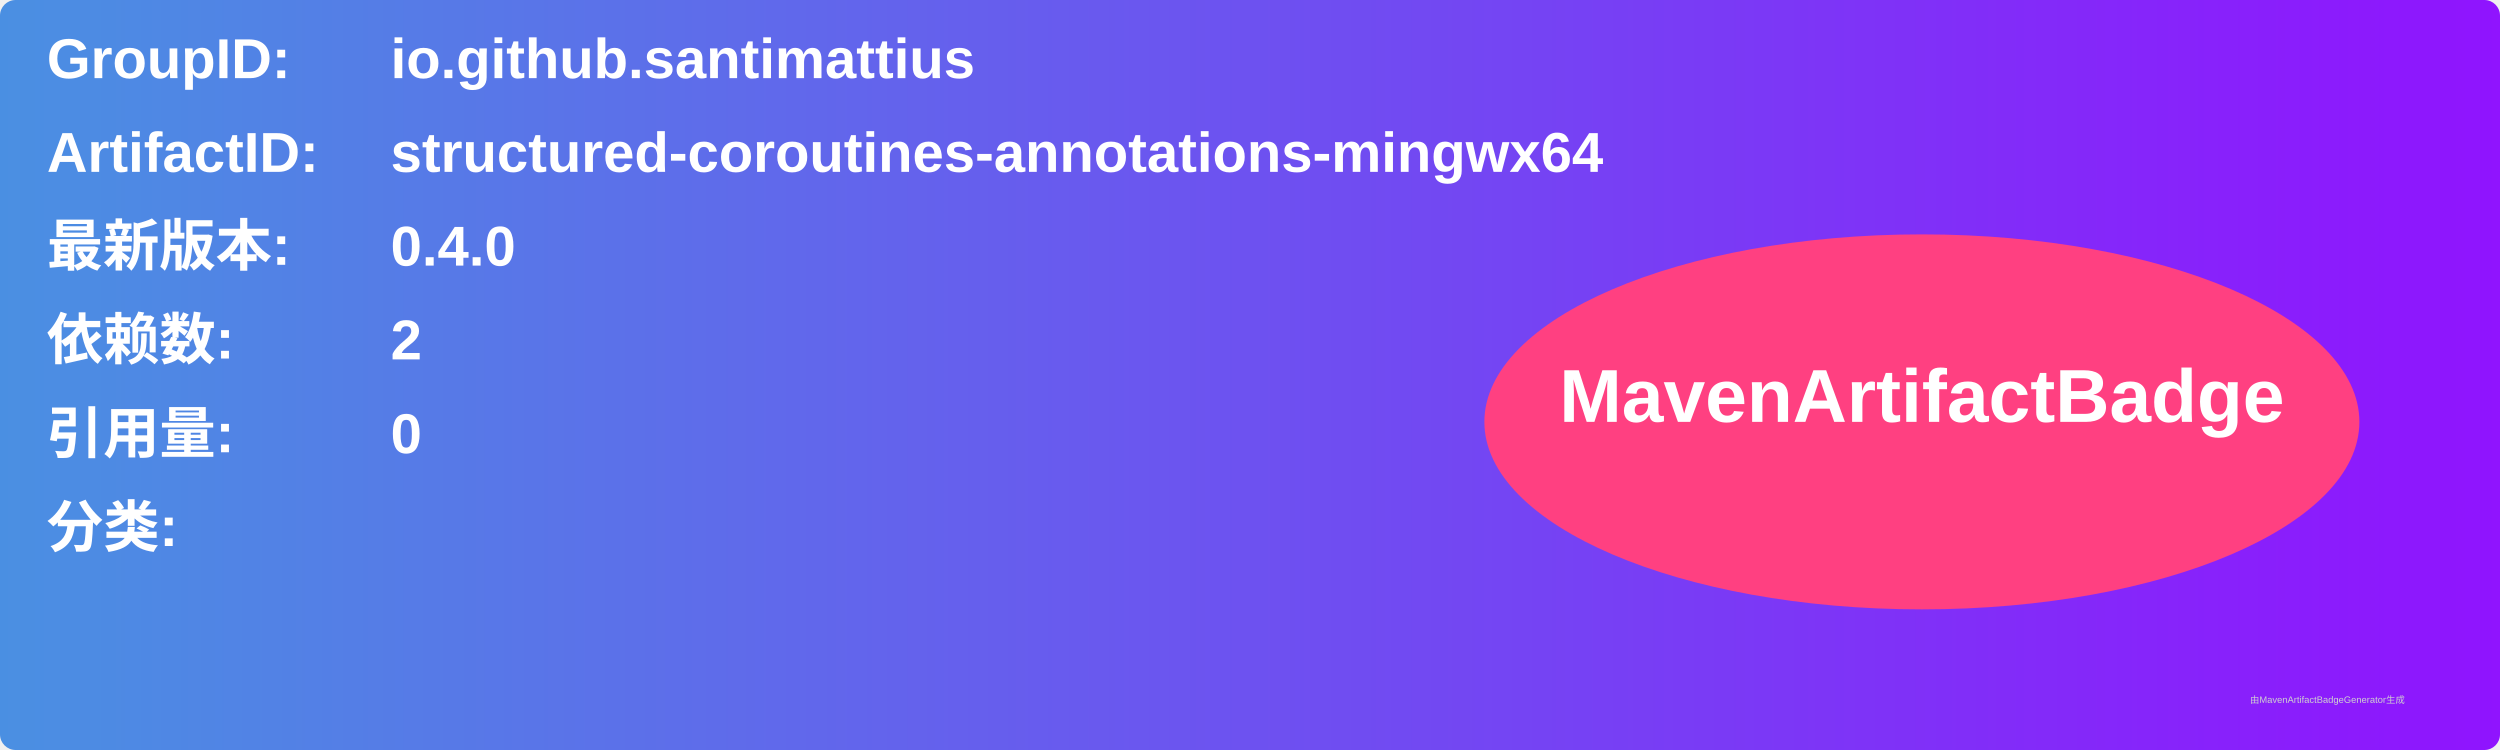
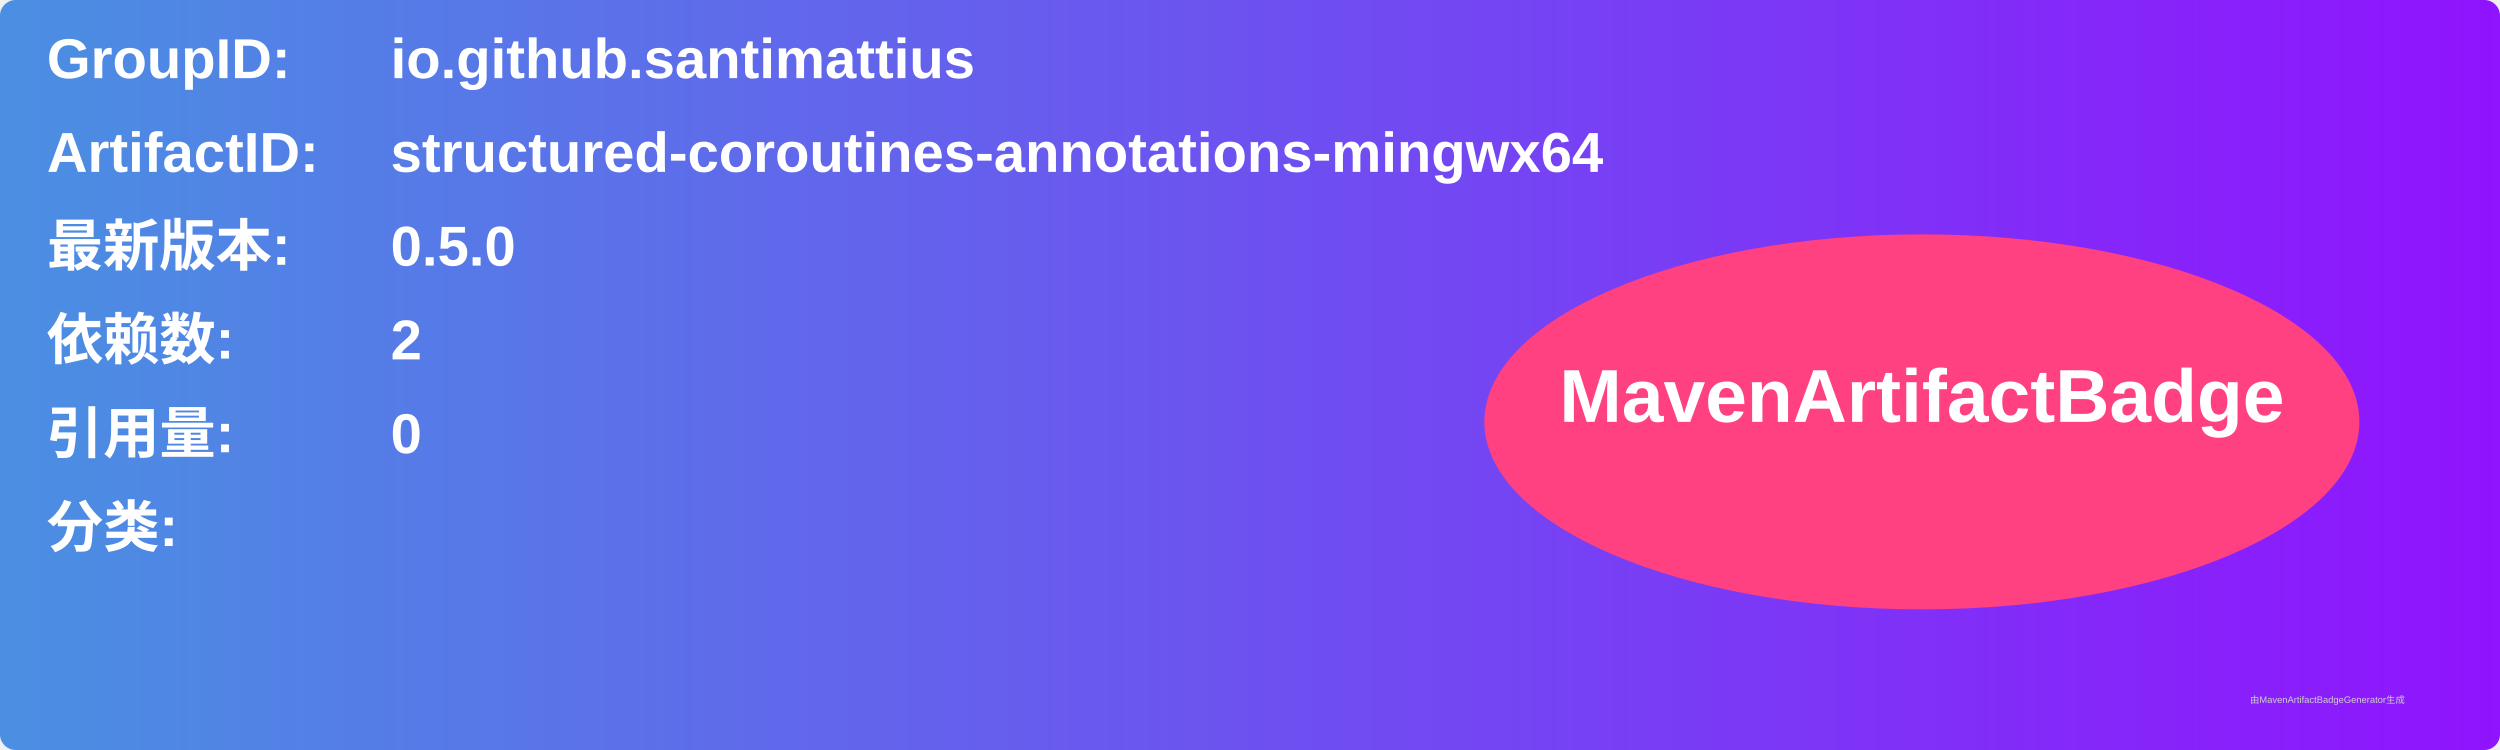
<svg xmlns="http://www.w3.org/2000/svg" width="800" height="240" viewBox="0 0 800 240">
  <linearGradient id="grad" x1="0%" y1="0%" x2="100%" y2="0%">
    <stop offset="0%" stop-color="#4a90e2" />
    <stop offset="100%" stop-color="#9013fe" />
  </linearGradient>
  <rect width="100%" height="100%" rx="5" ry="5" fill="url(#grad)" />
  <g transform="translate(15, 15)">
    <text x="0" y="10" font-family="Arial" font-size="18" fill="white" font-weight="bold" width="260">GroupID:</text>
    <text x="110" y="10" font-family="Arial" font-size="18" fill="white" font-weight="bold" width="460">io.github.santimattius</text>
    <text x="0" y="40" font-family="Arial" font-size="18" fill="white" font-weight="bold" width="260">ArtifactID:</text>
    <text x="110" y="40" font-family="Arial" font-size="18" fill="white" font-weight="bold" width="460">structured-coroutines-annotations-mingwx64</text>
    <text x="0" y="70" font-family="Arial" font-size="18" fill="white" font-weight="bold">最新版本:</text>
    <text x="110" y="70" font-family="Arial" font-size="18" fill="white" font-weight="bold">
-       <tspan font-weight="bold">0.4.0</tspan>
+       <tspan font-weight="bold">0.5.0</tspan>
    </text>
    <text x="0" y="100" font-family="Arial" font-size="18" fill="white" font-weight="bold">依赖数: </text>
    <text x="110" y="100" font-family="Arial" font-size="18" fill="white">
      <tspan font-weight="bold">2</tspan>
    </text>
    <text x="0" y="130" font-family="Arial" font-size="18" fill="white" font-weight="bold">引用量: </text>
    <text x="110" y="130" font-family="Arial" font-size="18" fill="white">
      <tspan font-weight="bold">0</tspan>
    </text>
    <text x="0" y="160" font-family="Arial" font-size="18" fill="white" font-weight="bold">分类:</text>
    <text x="10" y="190" font-family="Arial" font-size="10" fill="white">
      <tspan font-weight="bold" />
    </text>
    <ellipse cx="600" cy="120" rx="140" ry="60" fill="#ff4081" />
    <text x="600" y="120" text-anchor="middle" font-family="Arial" font-size="24" fill="white" font-weight="bold">MavenArtifactBadge</text>
  </g>
  <text x="720" y="225" font-family="Arial" font-size="3" fill="#d0d0d0">由MavenArtifactBadgeGenerator生成</text>
</svg>
